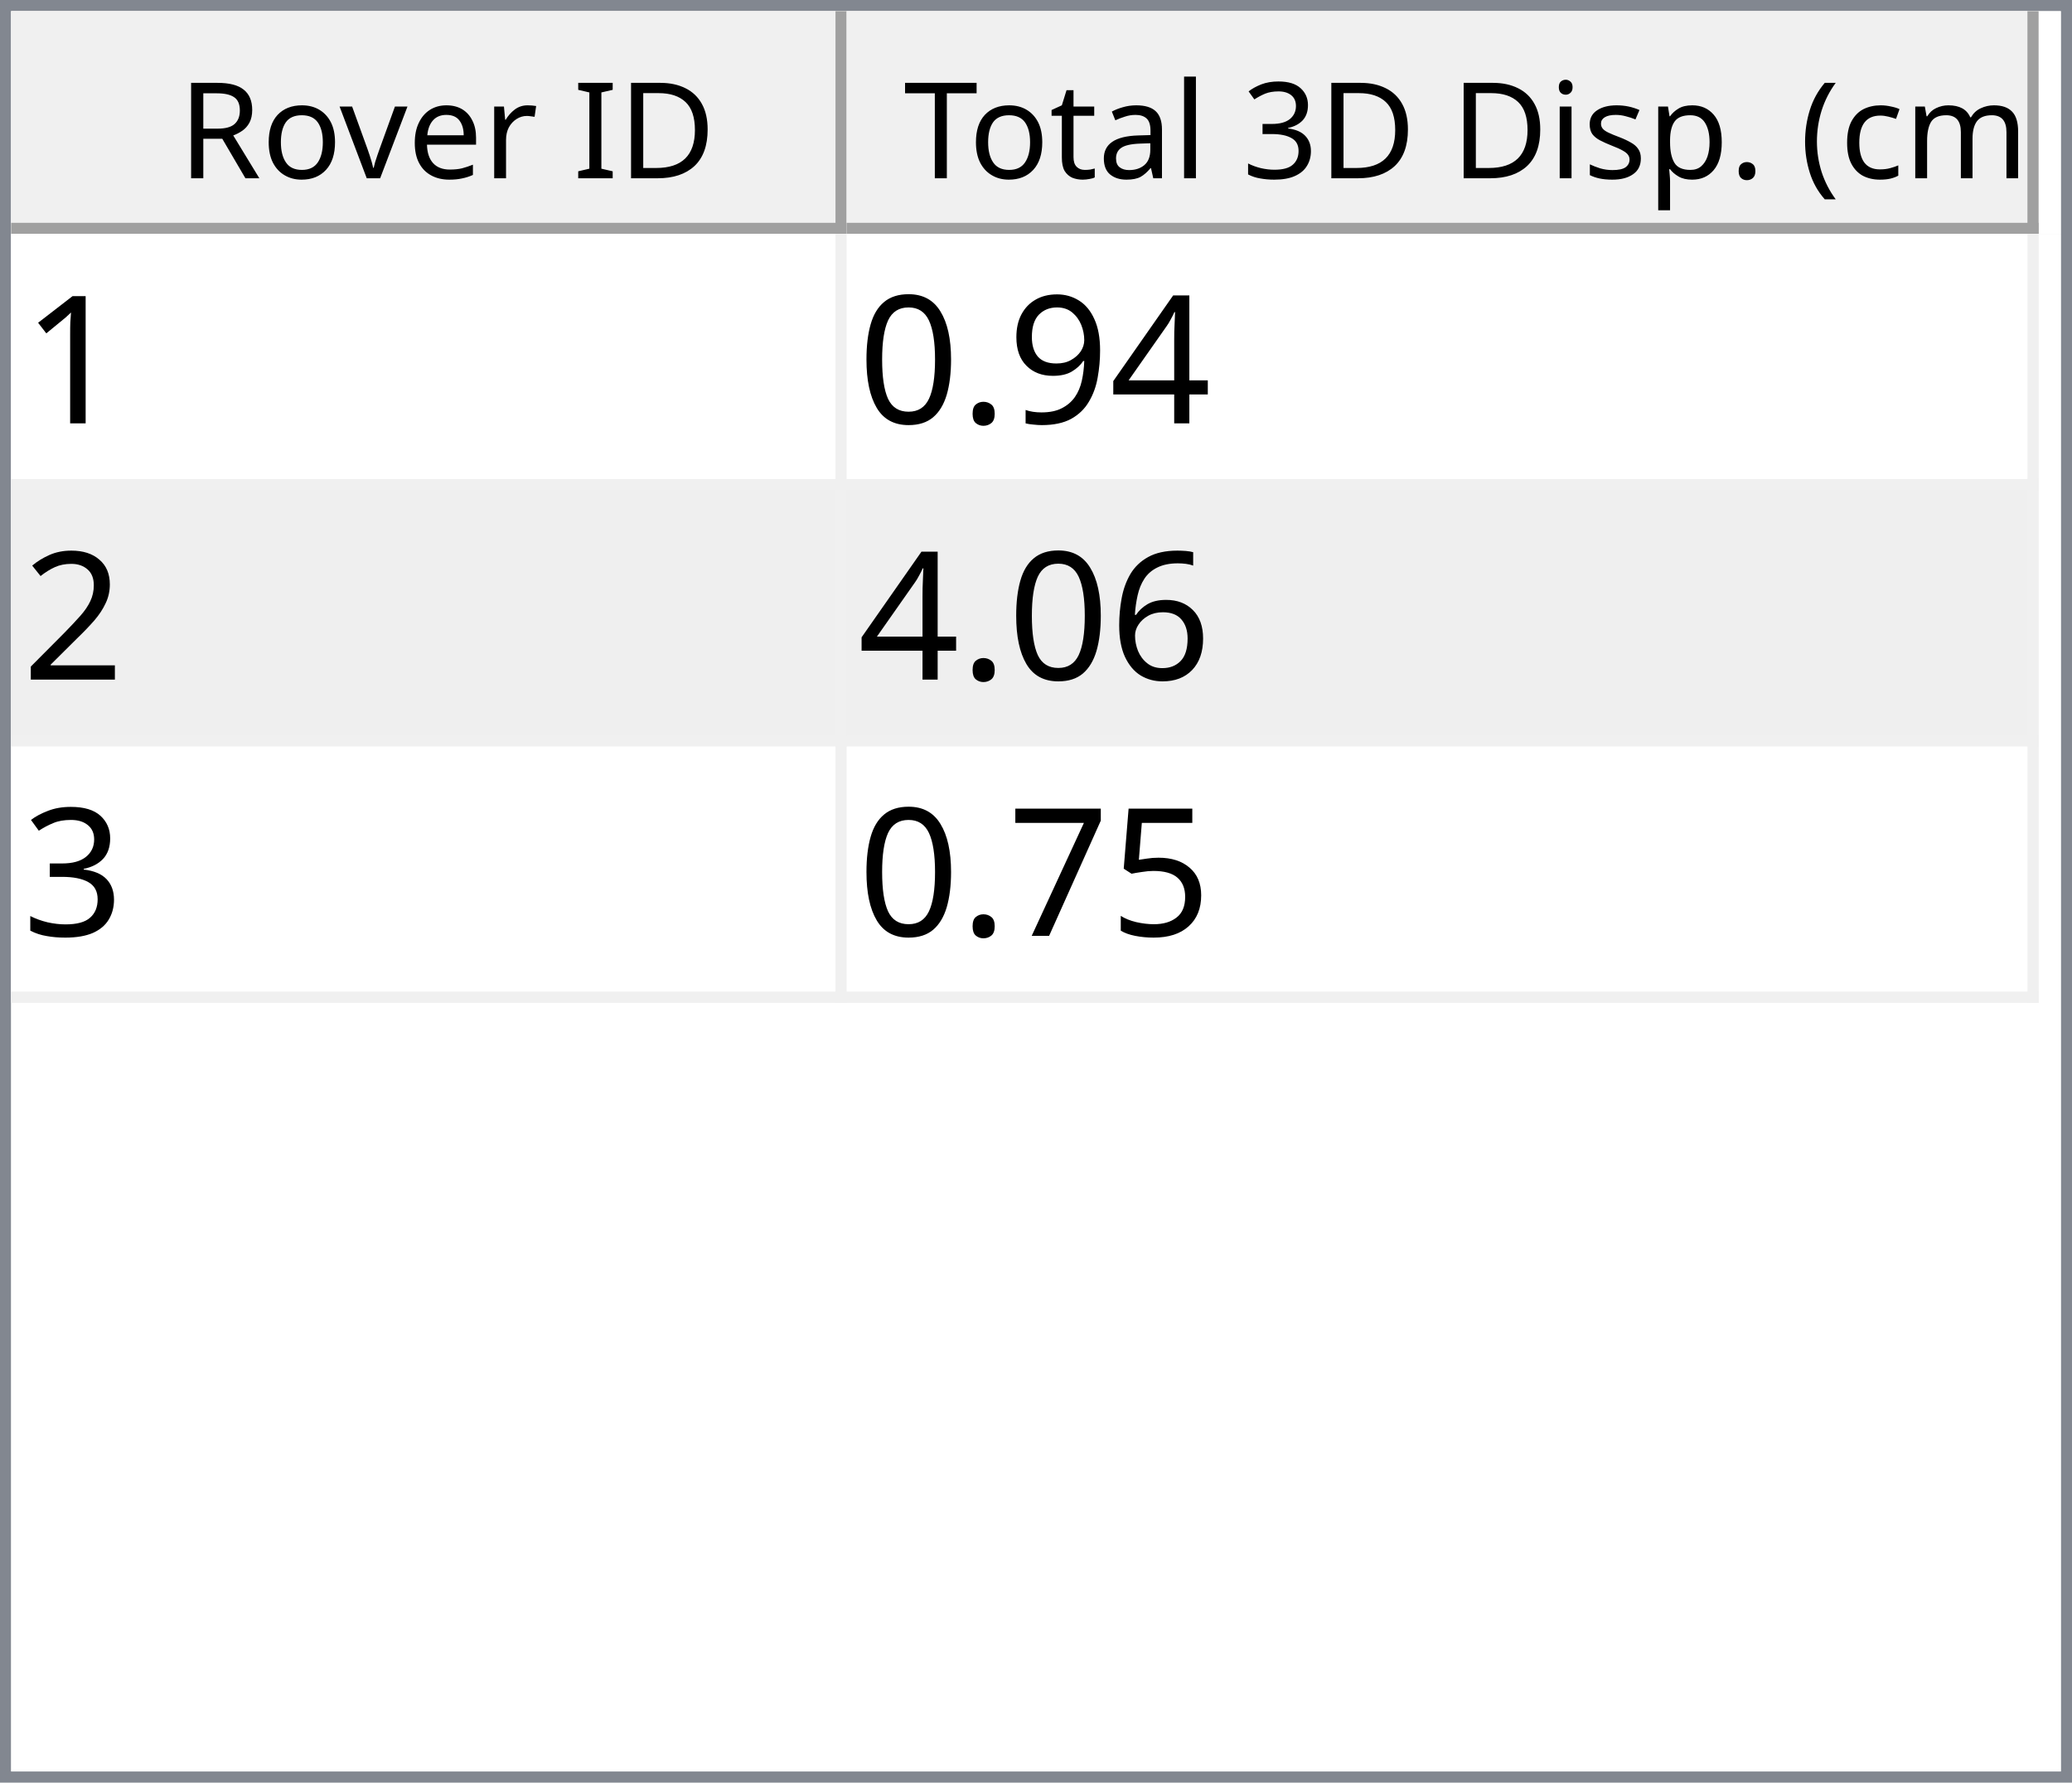
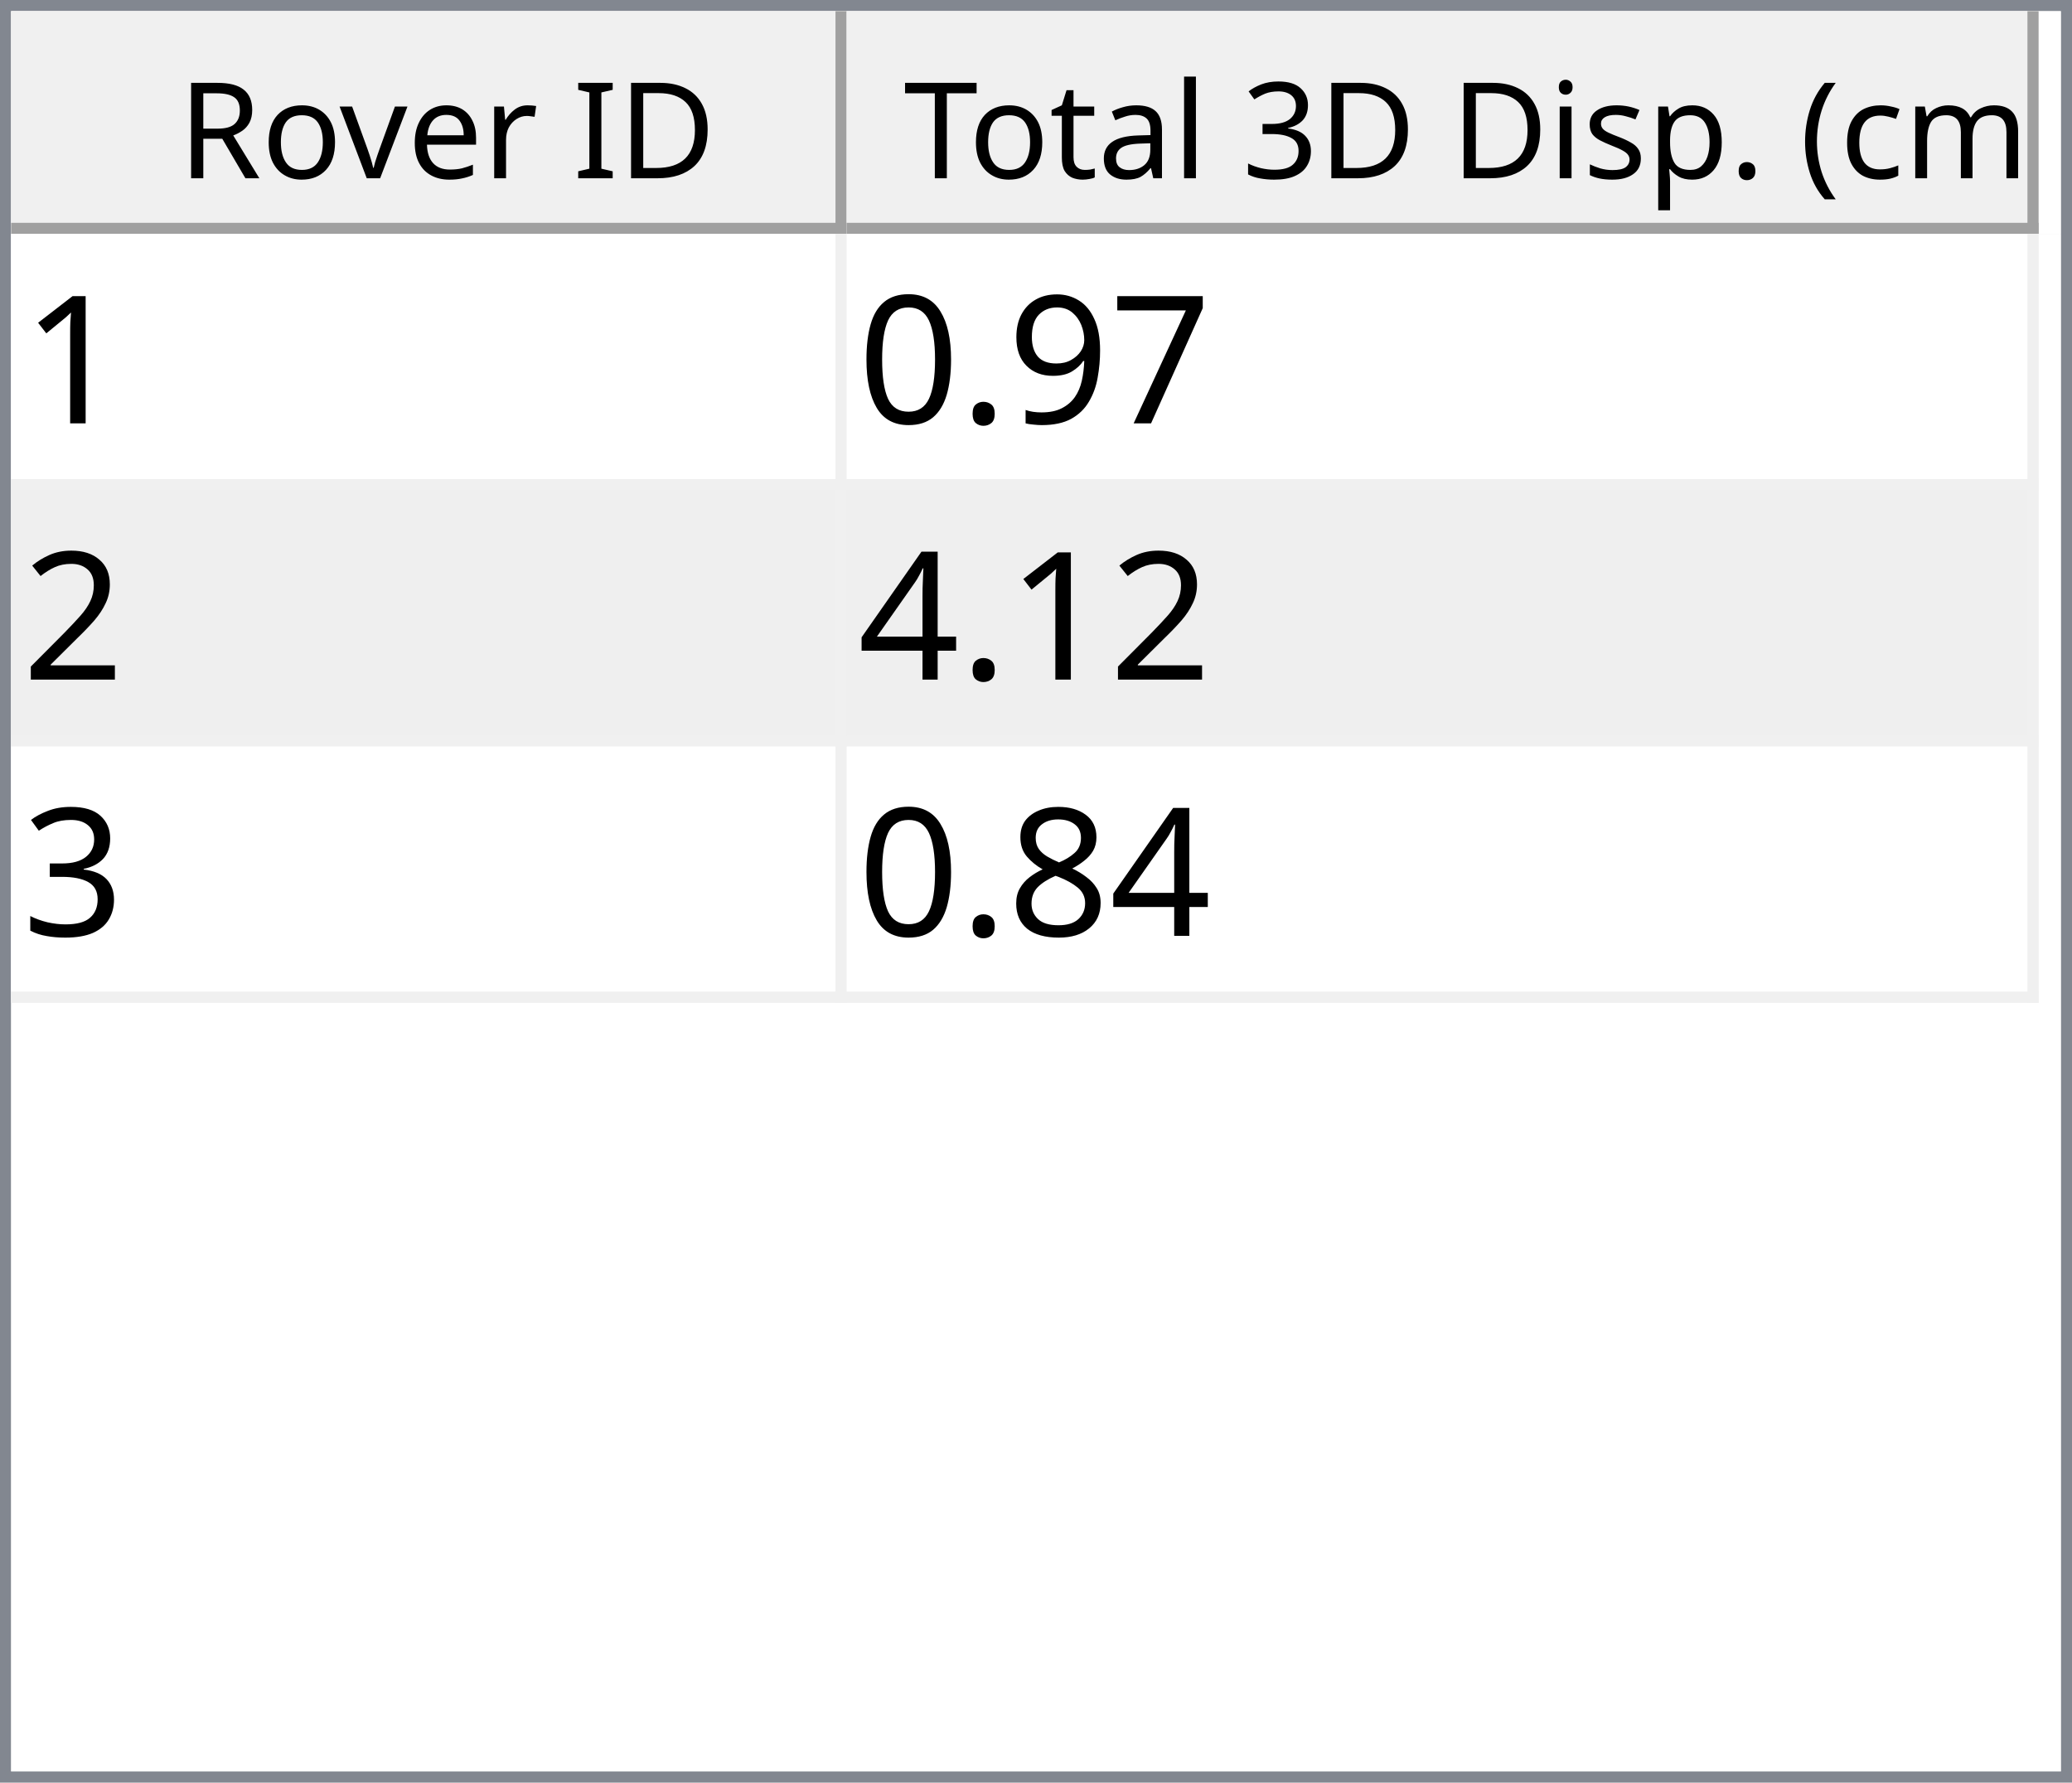
<svg xmlns="http://www.w3.org/2000/svg" style="fill-opacity:1; color-rendering:auto; color-interpolation:auto; text-rendering:auto; stroke:black; stroke-linecap:square; stroke-miterlimit:10; shape-rendering:auto; stroke-opacity:1; fill:black; stroke-dasharray:none; font-weight:normal; stroke-width:1; font-family:'Dialog'; font-style:normal; stroke-linejoin:miter; font-size:12px; stroke-dashoffset:0; image-rendering:auto;" width="186" height="160">
  <defs id="genericDefs" />
  <g>
    <defs id="defs1">
      <clipPath clipPathUnits="userSpaceOnUse" id="clipPath1">
        <path d="M0 0 L186 0 L186 160 L0 160 L0 0 Z" />
      </clipPath>
      <clipPath clipPathUnits="userSpaceOnUse" id="clipPath2">
        <path d="M0 0 L0 160 L186 160 L186 0 Z" />
      </clipPath>
      <clipPath clipPathUnits="userSpaceOnUse" id="clipPath3">
        <path d="M0 0 L0 20 L184 20 L184 0 Z" />
      </clipPath>
      <clipPath clipPathUnits="userSpaceOnUse" id="clipPath4">
        <path d="M0 0 L0 20 L75 20 L75 0 Z" />
      </clipPath>
      <clipPath clipPathUnits="userSpaceOnUse" id="clipPath5">
        <path d="M1 1 L1 19 L74 19 L74 1 Z" />
      </clipPath>
      <clipPath clipPathUnits="userSpaceOnUse" id="clipPath6">
        <path d="M0 0 L0 18 L73 18 L73 0 Z" />
      </clipPath>
      <clipPath clipPathUnits="userSpaceOnUse" id="clipPath7">
        <path d="M-0.5 -0.5 L-0.5 19.5 L74.5 19.5 L74.5 -0.5 Z" />
      </clipPath>
      <clipPath clipPathUnits="userSpaceOnUse" id="clipPath8">
        <path d="M0 0 L0 20 L107 20 L107 0 Z" />
      </clipPath>
      <clipPath clipPathUnits="userSpaceOnUse" id="clipPath9">
        <path d="M1 1 L1 19 L106 19 L106 1 Z" />
      </clipPath>
      <clipPath clipPathUnits="userSpaceOnUse" id="clipPath10">
        <path d="M0 0 L0 18 L105 18 L105 0 Z" />
      </clipPath>
      <clipPath clipPathUnits="userSpaceOnUse" id="clipPath11">
        <path d="M-0.5 -0.5 L-0.5 19.5 L106.5 19.5 L106.5 -0.5 Z" />
      </clipPath>
      <clipPath clipPathUnits="userSpaceOnUse" id="clipPath12">
        <path d="M0 0 L0 138 L184 138 L184 0 Z" />
      </clipPath>
      <clipPath clipPathUnits="userSpaceOnUse" id="clipPath13">
        <path d="M0 0 L0 69 L182 69 L182 0 Z" />
      </clipPath>
      <clipPath clipPathUnits="userSpaceOnUse" id="clipPath14">
        <path d="M-0.5 -0.5 L-0.5 68.5 L181.5 68.5 L181.5 -0.5 Z" />
      </clipPath>
      <clipPath clipPathUnits="userSpaceOnUse" id="clipPath15">
        <path d="M0 0 L0 22 L74 22 L74 0 Z" />
      </clipPath>
      <clipPath clipPathUnits="userSpaceOnUse" id="clipPath16">
        <path d="M0 0 L0 22 L106 22 L106 0 Z" />
      </clipPath>
      <font horiz-adv-x="64.551" id="font1">
        <font-face ascent="107.91" descent="25.098" units-per-em="100" style="font-style:normal; font-family:Segoe UI; font-weight:normal;" />
        <missing-glyph horiz-adv-x="64.551" d="M8.109 0 L8.109 68.266 L56.453 68.266 L56.453 0 L8.109 0 ZM15.328 7.234 L49.219 7.234 L49.219 61.031 L15.328 61.031 L15.328 7.234 Z" />
        <glyph unicode="D" horiz-adv-x="70.117" d="M9.188 0 L9.188 70.016 L28.516 70.016 Q65.531 70.016 65.531 35.891 Q65.531 19.672 55.25 9.836 Q44.969 0 27.734 0 L9.188 0 ZM17.391 62.594 L17.391 7.422 L27.828 7.422 Q41.609 7.422 49.273 14.797 Q56.938 22.172 56.938 35.688 Q56.938 62.594 28.328 62.594 L17.391 62.594 Z" />
        <glyph unicode="I" horiz-adv-x="26.611" d="M17.391 0 L9.188 0 L9.188 70.016 L17.391 70.016 L17.391 0 Z" />
        <glyph unicode=" " horiz-adv-x="27.393" d="" />
        <glyph unicode="r" horiz-adv-x="34.766" d="M34.188 41.891 Q32.078 43.5 28.125 43.5 Q23 43.5 19.555 38.672 Q16.109 33.844 16.109 25.484 L16.109 0 L8.109 0 L8.109 50 L16.109 50 L16.109 39.703 L16.312 39.703 Q18.016 44.969 21.531 47.922 Q25.047 50.875 29.391 50.875 Q32.516 50.875 34.188 50.203 L34.188 41.891 Z" />
        <glyph unicode="e" horiz-adv-x="52.295" d="M48.297 23 L12.984 23 Q13.188 14.656 17.484 10.109 Q21.781 5.562 29.297 5.562 Q37.75 5.562 44.828 11.141 L44.828 3.609 Q38.234 -1.172 27.391 -1.172 Q16.797 -1.172 10.742 5.641 Q4.688 12.453 4.688 24.812 Q4.688 36.469 11.305 43.82 Q17.922 51.172 27.734 51.172 Q37.547 51.172 42.922 44.828 Q48.297 38.484 48.297 27.203 L48.297 23 ZM40.094 29.781 Q40.047 36.719 36.75 40.578 Q33.453 44.438 27.594 44.438 Q21.922 44.438 17.969 40.383 Q14.016 36.328 13.094 29.781 L40.094 29.781 Z" />
        <glyph unicode="v" horiz-adv-x="47.9" d="M47.406 50 L27.484 0 L19.625 0 L0.688 50 L9.469 50 L22.172 13.672 Q23.578 9.672 23.922 6.688 L24.125 6.688 Q24.609 10.453 25.688 13.484 L38.969 50 L47.406 50 Z" />
        <glyph unicode="o" horiz-adv-x="58.594" d="M29 -1.172 Q17.922 -1.172 11.305 5.836 Q4.688 12.844 4.688 24.422 Q4.688 37.016 11.57 44.094 Q18.453 51.172 30.172 51.172 Q41.359 51.172 47.633 44.289 Q53.906 37.406 53.906 25.203 Q53.906 13.234 47.141 6.031 Q40.375 -1.172 29 -1.172 ZM29.594 44.438 Q21.875 44.438 17.383 39.188 Q12.891 33.938 12.891 24.703 Q12.891 15.828 17.43 10.695 Q21.969 5.562 29.594 5.562 Q37.359 5.562 41.531 10.594 Q45.703 15.625 45.703 24.906 Q45.703 34.281 41.531 39.359 Q37.359 44.438 29.594 44.438 Z" />
        <glyph unicode="R" horiz-adv-x="59.814" d="M59.375 0 L49.609 0 L37.891 19.625 Q36.281 22.359 34.766 24.289 Q33.25 26.219 31.664 27.438 Q30.078 28.656 28.25 29.219 Q26.422 29.781 24.125 29.781 L17.391 29.781 L17.391 0 L9.188 0 L9.188 70.016 L30.078 70.016 Q34.672 70.016 38.555 68.867 Q42.438 67.719 45.289 65.375 Q48.141 63.031 49.758 59.547 Q51.375 56.062 51.375 51.375 Q51.375 47.703 50.273 44.656 Q49.172 41.609 47.148 39.211 Q45.125 36.812 42.266 35.133 Q39.406 33.453 35.844 32.516 L35.844 32.328 Q37.594 31.547 38.891 30.547 Q40.188 29.547 41.359 28.18 Q42.531 26.812 43.68 25.078 Q44.828 23.344 46.234 21.047 L59.375 0 ZM17.391 62.594 L17.391 37.203 L28.516 37.203 Q31.594 37.203 34.203 38.133 Q36.812 39.062 38.719 40.797 Q40.625 42.531 41.703 45.047 Q42.781 47.562 42.781 50.688 Q42.781 56.297 39.141 59.445 Q35.5 62.594 28.609 62.594 L17.391 62.594 Z" />
        <glyph unicode=")" horiz-adv-x="30.176" d="M8.297 -15.922 L1.172 -15.922 Q16.406 2.344 16.406 26.812 Q16.406 51.469 1.078 70.016 L8.297 70.016 Q23.531 52.156 23.531 26.703 Q23.531 1.375 8.297 -15.922 Z" />
        <glyph unicode="m" horiz-adv-x="86.133" d="M79.109 0 L71.094 0 L71.094 28.719 Q71.094 37.016 68.531 40.727 Q65.969 44.438 59.906 44.438 Q54.781 44.438 51.195 39.75 Q47.609 35.062 47.609 28.516 L47.609 0 L39.594 0 L39.594 29.688 Q39.594 44.438 28.219 44.438 Q22.953 44.438 19.531 40.016 Q16.109 35.594 16.109 28.516 L16.109 0 L8.109 0 L8.109 50 L16.109 50 L16.109 42.094 L16.312 42.094 Q21.625 51.172 31.844 51.172 Q36.969 51.172 40.773 48.312 Q44.578 45.453 46 40.828 Q51.562 51.172 62.594 51.172 Q79.109 51.172 79.109 30.812 L79.109 0 Z" />
        <glyph unicode="c" horiz-adv-x="46.191" d="M42.188 2.297 Q36.422 -1.172 28.516 -1.172 Q17.828 -1.172 11.258 5.789 Q4.688 12.75 4.688 23.828 Q4.688 36.188 11.766 43.68 Q18.844 51.172 30.672 51.172 Q37.25 51.172 42.281 48.734 L42.281 40.531 Q36.719 44.438 30.375 44.438 Q22.703 44.438 17.797 38.945 Q12.891 33.453 12.891 24.516 Q12.891 15.719 17.508 10.641 Q22.125 5.562 29.891 5.562 Q36.422 5.562 42.188 9.906 L42.188 2.297 Z" />
        <glyph unicode="(" horiz-adv-x="30.176" d="M29.109 -15.922 L21.969 -15.922 Q6.844 1.375 6.844 26.703 Q6.844 52.156 21.969 70.016 L29.203 70.016 Q13.875 51.469 13.875 26.812 Q13.875 2.344 29.109 -15.922 Z" />
        <glyph unicode="." horiz-adv-x="21.68" d="M10.891 -1.078 Q8.641 -1.078 7.055 0.539 Q5.469 2.156 5.469 4.391 Q5.469 6.641 7.055 8.273 Q8.641 9.906 10.891 9.906 Q13.188 9.906 14.797 8.273 Q16.406 6.641 16.406 4.391 Q16.406 2.156 14.797 0.539 Q13.188 -1.078 10.891 -1.078 Z" />
        <glyph unicode="p" horiz-adv-x="58.789" d="M16.312 7.234 L16.109 7.234 L16.109 -23 L8.109 -23 L8.109 50 L16.109 50 L16.109 41.219 L16.312 41.219 Q22.219 51.172 33.594 51.172 Q43.266 51.172 48.688 44.461 Q54.109 37.75 54.109 26.469 Q54.109 13.922 48 6.375 Q41.891 -1.172 31.297 -1.172 Q21.578 -1.172 16.312 7.234 ZM16.109 27.391 L16.109 20.406 Q16.109 14.203 20.141 9.883 Q24.172 5.562 30.375 5.562 Q37.641 5.562 41.773 11.133 Q45.906 16.703 45.906 26.609 Q45.906 34.969 42.047 39.703 Q38.188 44.438 31.594 44.438 Q24.609 44.438 20.359 39.578 Q16.109 34.719 16.109 27.391 Z" />
        <glyph unicode="s" horiz-adv-x="42.432" d="M5.078 1.812 L5.078 10.406 Q11.625 5.562 19.484 5.562 Q30.031 5.562 30.031 12.594 Q30.031 14.594 29.125 15.992 Q28.219 17.391 26.68 18.461 Q25.141 19.531 23.07 20.383 Q21 21.234 18.609 22.172 Q15.281 23.484 12.766 24.828 Q10.25 26.172 8.57 27.859 Q6.891 29.547 6.031 31.695 Q5.172 33.844 5.172 36.719 Q5.172 40.234 6.789 42.945 Q8.406 45.656 11.086 47.484 Q13.766 49.312 17.211 50.242 Q20.656 51.172 24.312 51.172 Q30.812 51.172 35.938 48.922 L35.938 40.828 Q30.422 44.438 23.25 44.438 Q21 44.438 19.195 43.922 Q17.391 43.406 16.094 42.477 Q14.797 41.547 14.086 40.258 Q13.375 38.969 13.375 37.406 Q13.375 35.453 14.086 34.133 Q14.797 32.812 16.164 31.789 Q17.531 30.766 19.484 29.938 Q21.438 29.109 23.922 28.125 Q27.25 26.859 29.883 25.516 Q32.516 24.172 34.375 22.484 Q36.234 20.797 37.234 18.602 Q38.234 16.406 38.234 13.375 Q38.234 9.672 36.602 6.938 Q34.969 4.203 32.234 2.398 Q29.5 0.594 25.93 -0.289 Q22.359 -1.172 18.453 -1.172 Q10.75 -1.172 5.078 1.812 Z" />
        <glyph unicode="i" horiz-adv-x="24.219" d="M12.203 62.703 Q10.062 62.703 8.547 64.164 Q7.031 65.625 7.031 67.875 Q7.031 70.125 8.547 71.609 Q10.062 73.094 12.203 73.094 Q14.406 73.094 15.945 71.609 Q17.484 70.125 17.484 67.875 Q17.484 65.719 15.945 64.211 Q14.406 62.703 12.203 62.703 ZM16.109 0 L8.109 0 L8.109 50 L16.109 50 L16.109 0 Z" />
        <glyph unicode="3" horiz-adv-x="53.906" d="M46.531 19.828 Q46.531 15.094 44.75 11.211 Q42.969 7.328 39.719 4.57 Q36.469 1.812 31.93 0.297 Q27.391 -1.219 21.922 -1.219 Q11.922 -1.219 6 2.594 L6 11.188 Q13.094 5.609 22.219 5.609 Q25.875 5.609 28.828 6.539 Q31.781 7.469 33.906 9.227 Q36.031 10.984 37.18 13.477 Q38.328 15.969 38.328 19.094 Q38.328 32.812 18.797 32.812 L12.984 32.812 L12.984 39.594 L18.5 39.594 Q35.797 39.594 35.797 52.484 Q35.797 64.406 22.609 64.406 Q15.188 64.406 8.688 59.422 L8.688 67.188 Q15.375 71.188 24.609 71.188 Q29 71.188 32.57 69.969 Q36.141 68.75 38.68 66.555 Q41.219 64.359 42.609 61.281 Q44 58.203 44 54.5 Q44 40.672 30.031 36.719 L30.031 36.531 Q33.594 36.141 36.625 34.797 Q39.656 33.453 41.852 31.305 Q44.047 29.156 45.289 26.25 Q46.531 23.344 46.531 19.828 Z" />
        <glyph unicode="l" horiz-adv-x="24.219" d="M16.109 0 L8.109 0 L8.109 74.031 L16.109 74.031 L16.109 0 Z" />
        <glyph unicode="a" horiz-adv-x="50.879" d="M43.891 0 L35.891 0 L35.891 7.812 L35.688 7.812 Q30.469 -1.172 20.312 -1.172 Q12.844 -1.172 8.617 2.781 Q4.391 6.734 4.391 13.281 Q4.391 27.297 20.906 29.594 L35.891 31.688 Q35.891 44.438 25.594 44.438 Q16.547 44.438 9.281 38.281 L9.281 46.484 Q16.656 51.172 26.266 51.172 Q43.891 51.172 43.891 32.516 L43.891 0 ZM35.891 25.297 L23.828 23.641 Q18.266 22.859 15.43 20.875 Q12.594 18.891 12.594 13.875 Q12.594 10.203 15.211 7.883 Q17.828 5.562 22.172 5.562 Q28.125 5.562 32.008 9.742 Q35.891 13.922 35.891 20.312 L35.891 25.297 Z" />
        <glyph unicode="t" horiz-adv-x="33.887" d="M31.297 0.484 Q28.469 -1.078 23.828 -1.078 Q10.688 -1.078 10.688 13.578 L10.688 43.172 L2.094 43.172 L2.094 50 L10.688 50 L10.688 62.203 L18.703 64.797 L18.703 50 L31.297 50 L31.297 43.172 L18.703 43.172 L18.703 14.984 Q18.703 9.969 20.414 7.82 Q22.125 5.672 26.078 5.672 Q29.109 5.672 31.297 7.328 L31.297 0.484 Z" />
        <glyph unicode="T" horiz-adv-x="52.393" d="M50.594 62.594 L30.375 62.594 L30.375 0 L22.172 0 L22.172 62.594 L2 62.594 L2 70.016 L50.594 70.016 L50.594 62.594 Z" />
      </font>
      <font horiz-adv-x="75.0" id="font2">
        <font-face ascent="100.537" descent="21.973" units-per-em="100" style="font-style:normal; font-family:sans-serif; font-weight:normal;" />
        <missing-glyph horiz-adv-x="75.0" d="M12.5 0 L12.5 62.5 L62.5 62.5 L62.5 0 L12.5 0 ZM14.062 1.562 L60.938 1.562 L60.938 60.938 L14.062 60.938 L14.062 1.562 Z" />
        <glyph unicode="1" horiz-adv-x="55.615" d="M37.25 0 L28.469 0 L28.469 56 Q25.297 52.984 20.141 49.953 Q14.984 46.922 10.891 45.406 L10.891 53.906 Q18.266 57.375 23.781 62.305 Q29.297 67.234 31.594 71.875 L37.25 71.875 L37.25 0 Z" />
-         <glyph unicode="4" horiz-adv-x="55.615" d="M32.328 0 L32.328 17.141 L1.266 17.141 L1.266 25.203 L33.938 71.578 L41.109 71.578 L41.109 25.203 L50.781 25.203 L50.781 17.141 L41.109 17.141 L41.109 0 L32.328 0 ZM32.328 25.203 L32.328 57.469 L9.906 25.203 L32.328 25.203 Z" />
+         <glyph unicode="7" horiz-adv-x="55.615" d="M4.734 62.203 L4.734 70.656 L51.078 70.656 L51.078 63.812 Q44.234 56.547 37.523 44.484 Q30.812 32.422 27.156 19.672 Q24.516 10.688 23.781 0 L14.75 0 Q14.891 8.453 18.062 20.414 Q21.234 32.375 27.172 43.484 Q33.109 54.594 39.797 62.203 L4.734 62.203 Z" />
        <glyph unicode="9" horiz-adv-x="55.615" d="M5.469 16.547 L13.922 17.328 Q14.984 11.375 18.016 8.688 Q21.047 6 25.781 6 Q29.828 6 32.883 7.859 Q35.938 9.719 37.891 12.82 Q39.844 15.922 41.164 21.195 Q42.484 26.469 42.484 31.938 Q42.484 32.516 42.438 33.688 Q39.797 29.5 35.234 26.883 Q30.672 24.266 25.344 24.266 Q16.453 24.266 10.305 30.711 Q4.156 37.156 4.156 47.703 Q4.156 58.594 10.578 65.234 Q17 71.875 26.656 71.875 Q33.641 71.875 39.43 68.117 Q45.219 64.359 48.219 57.398 Q51.219 50.438 51.219 37.25 Q51.219 23.531 48.242 15.406 Q45.266 7.281 39.383 3.031 Q33.5 -1.219 25.594 -1.219 Q17.188 -1.219 11.867 3.445 Q6.547 8.109 5.469 16.547 ZM41.453 48.141 Q41.453 55.719 37.43 60.156 Q33.406 64.594 27.734 64.594 Q21.875 64.594 17.531 59.812 Q13.188 55.031 13.188 47.406 Q13.188 40.578 17.312 36.305 Q21.438 32.031 27.484 32.031 Q33.594 32.031 37.523 36.305 Q41.453 40.578 41.453 48.141 Z" />
        <glyph unicode="." horiz-adv-x="27.783" d="M9.078 0 L9.078 10.016 L19.094 10.016 L19.094 0 L9.078 0 Z" />
        <glyph unicode="0" horiz-adv-x="55.615" d="M4.156 35.297 Q4.156 48 6.766 55.742 Q9.375 63.484 14.523 67.68 Q19.672 71.875 27.484 71.875 Q33.25 71.875 37.594 69.555 Q41.938 67.234 44.773 62.867 Q47.609 58.5 49.219 52.227 Q50.828 45.953 50.828 35.297 Q50.828 22.703 48.242 14.969 Q45.656 7.234 40.508 3.008 Q35.359 -1.219 27.484 -1.219 Q17.141 -1.219 11.234 6.203 Q4.156 15.141 4.156 35.297 ZM13.188 35.297 Q13.188 17.672 17.312 11.836 Q21.438 6 27.484 6 Q33.547 6 37.672 11.859 Q41.797 17.719 41.797 35.297 Q41.797 52.984 37.672 58.789 Q33.547 64.594 27.391 64.594 Q21.344 64.594 17.719 59.469 Q13.188 52.938 13.188 35.297 Z" />
        <glyph unicode="2" horiz-adv-x="55.615" d="M50.344 8.453 L50.344 0 L3.031 0 Q2.938 3.172 4.047 6.109 Q5.859 10.938 9.836 15.625 Q13.812 20.312 21.344 26.469 Q33.016 36.031 37.117 41.625 Q41.219 47.219 41.219 52.203 Q41.219 57.422 37.477 61.008 Q33.734 64.594 27.734 64.594 Q21.391 64.594 17.578 60.789 Q13.766 56.984 13.719 50.25 L4.688 51.172 Q5.609 61.281 11.664 66.578 Q17.719 71.875 27.938 71.875 Q38.234 71.875 44.242 66.164 Q50.25 60.453 50.25 52 Q50.25 47.703 48.492 43.555 Q46.734 39.406 42.656 34.812 Q38.578 30.219 29.109 22.219 Q21.188 15.578 18.945 13.211 Q16.703 10.844 15.234 8.453 L50.344 8.453 Z" />
-         <glyph unicode="6" horiz-adv-x="55.615" d="M49.75 54.047 L41.016 53.375 Q39.844 58.547 37.703 60.891 Q34.125 64.656 28.906 64.656 Q24.703 64.656 21.531 62.312 Q17.391 59.281 14.992 53.469 Q12.594 47.656 12.5 36.922 Q15.672 41.75 20.266 44.094 Q24.859 46.438 29.891 46.438 Q38.672 46.438 44.852 39.969 Q51.031 33.5 51.031 23.25 Q51.031 16.5 48.125 10.719 Q45.219 4.938 40.141 1.859 Q35.062 -1.219 28.609 -1.219 Q17.625 -1.219 10.695 6.859 Q3.766 14.938 3.766 33.5 Q3.766 54.25 11.422 63.672 Q18.109 71.875 29.438 71.875 Q37.891 71.875 43.289 67.141 Q48.688 62.406 49.75 54.047 ZM13.875 23.188 Q13.875 18.656 15.797 14.508 Q17.719 10.359 21.188 8.18 Q24.656 6 28.469 6 Q34.031 6 38.039 10.492 Q42.047 14.984 42.047 22.703 Q42.047 30.125 38.086 34.398 Q34.125 38.672 28.125 38.672 Q22.172 38.672 18.023 34.398 Q13.875 30.125 13.875 23.188 Z" />
+         <glyph unicode="4" horiz-adv-x="55.615" d="M32.328 0 L32.328 17.141 L1.266 17.141 L1.266 25.203 L33.938 71.578 L41.109 71.578 L41.109 25.203 L50.781 25.203 L50.781 17.141 L41.109 17.141 L41.109 0 L32.328 0 ZM32.328 25.203 L32.328 57.469 L9.906 25.203 L32.328 25.203 Z" />
        <glyph unicode="3" horiz-adv-x="55.615" d="M4.203 18.891 L12.984 20.062 Q14.5 12.594 18.141 9.297 Q21.781 6 27 6 Q33.203 6 37.477 10.297 Q41.75 14.594 41.75 20.953 Q41.75 27 37.797 30.93 Q33.844 34.859 27.734 34.859 Q25.25 34.859 21.531 33.891 L22.516 41.609 Q23.391 41.5 23.922 41.5 Q29.547 41.5 34.039 44.43 Q38.531 47.359 38.531 53.469 Q38.531 58.297 35.258 61.477 Q31.984 64.656 26.812 64.656 Q21.688 64.656 18.266 61.43 Q14.844 58.203 13.875 51.766 L5.078 53.328 Q6.688 62.156 12.398 67.016 Q18.109 71.875 26.609 71.875 Q32.469 71.875 37.398 69.359 Q42.328 66.844 44.945 62.5 Q47.562 58.156 47.562 53.266 Q47.562 48.641 45.07 44.828 Q42.578 41.016 37.703 38.766 Q44.047 37.312 47.562 32.695 Q51.078 28.078 51.078 21.141 Q51.078 11.766 44.242 5.25 Q37.406 -1.266 26.953 -1.266 Q17.531 -1.266 11.305 4.352 Q5.078 9.969 4.203 18.891 Z" />
-         <glyph unicode="5" horiz-adv-x="55.615" d="M4.156 18.75 L13.375 19.531 Q14.406 12.797 18.141 9.398 Q21.875 6 27.156 6 Q33.5 6 37.891 10.789 Q42.281 15.578 42.281 23.484 Q42.281 31 38.062 35.352 Q33.844 39.703 27 39.703 Q22.75 39.703 19.336 37.773 Q15.922 35.844 13.969 32.766 L5.719 33.844 L12.641 70.609 L48.25 70.609 L48.25 62.203 L19.672 62.203 L15.828 42.969 Q22.266 47.469 29.344 47.469 Q38.719 47.469 45.164 40.969 Q51.609 34.469 51.609 24.266 Q51.609 14.547 45.953 7.469 Q39.062 -1.219 27.156 -1.219 Q17.391 -1.219 11.211 4.25 Q5.031 9.719 4.156 18.75 Z" />
-         <glyph unicode="7" horiz-adv-x="55.615" d="M4.734 62.203 L4.734 70.656 L51.078 70.656 L51.078 63.812 Q44.234 56.547 37.523 44.484 Q30.812 32.422 27.156 19.672 Q24.516 10.688 23.781 0 L14.75 0 Q14.891 8.453 18.062 20.414 Q21.234 32.375 27.172 43.484 Q33.109 54.594 39.797 62.203 L4.734 62.203 Z" />
+         <glyph unicode="8" horiz-adv-x="55.615" d="M17.672 38.812 Q12.203 40.828 9.57 44.539 Q6.938 48.25 6.938 53.422 Q6.938 61.234 12.555 66.555 Q18.172 71.875 27.484 71.875 Q36.859 71.875 42.578 66.43 Q48.297 60.984 48.297 53.172 Q48.297 48.188 45.68 44.508 Q43.062 40.828 37.75 38.812 Q44.344 36.672 47.781 31.883 Q51.219 27.094 51.219 20.453 Q51.219 11.281 44.727 5.031 Q38.234 -1.219 27.641 -1.219 Q17.047 -1.219 10.547 5.055 Q4.047 11.328 4.047 20.703 Q4.047 27.688 7.594 32.398 Q11.141 37.109 17.672 38.812 ZM15.922 53.719 Q15.922 48.641 19.195 45.414 Q22.469 42.188 27.688 42.188 Q32.766 42.188 36.016 45.383 Q39.266 48.578 39.266 53.219 Q39.266 58.062 35.914 61.359 Q32.562 64.656 27.594 64.656 Q22.562 64.656 19.242 61.43 Q15.922 58.203 15.922 53.719 ZM13.094 20.656 Q13.094 16.891 14.875 13.375 Q16.656 9.859 20.172 7.93 Q23.688 6 27.734 6 Q34.031 6 38.133 10.055 Q42.234 14.109 42.234 20.359 Q42.234 26.703 38.016 30.859 Q33.797 35.016 27.438 35.016 Q21.234 35.016 17.164 30.914 Q13.094 26.812 13.094 20.656 Z" />
      </font>
    </defs>
    <g style="fill:white; stroke:white;">
      <rect x="0" y="0" width="186" style="clip-path:url(#clipPath1); stroke:none;" height="160" />
    </g>
    <g style="fill:white; text-rendering:optimizeSpeed; color-rendering:optimizeSpeed; image-rendering:optimizeSpeed; shape-rendering:crispEdges; stroke:white; color-interpolation:sRGB;">
      <rect x="0" width="186" height="160" y="0" style="stroke:none;" />
      <path style="stroke:none;" d="M0 160 L186 160 L186 0 L0 0 Z" />
    </g>
    <g style="fill:rgb(240,240,240); font-family:'Segoe UI'; stroke:rgb(240,240,240);">
      <rect x="0" y="0" width="186" style="clip-path:url(#clipPath2); stroke:none;" height="160" />
    </g>
    <g style="fill:rgb(130,135,144); font-family:'Segoe UI'; stroke:rgb(130,135,144);">
      <path d="M0 0 L186 0 L186 160 L0 160 L0 0 ZM1 1 L185 1 L185 159 L1 159 L1 1 Z" style="fill-rule:evenodd; clip-path:url(#clipPath2); stroke:none;" />
    </g>
    <g style="fill:white; font-family:'Segoe UI'; stroke:white;" transform="translate(1,1)">
      <rect x="0" y="0" width="184" style="clip-path:url(#clipPath3); stroke:none;" height="20" />
    </g>
    <g style="fill:rgb(240,240,240); font-family:'Segoe UI'; stroke:rgb(240,240,240);" transform="translate(1,1)">
      <rect x="0" y="0" width="75" style="clip-path:url(#clipPath4); stroke:none;" height="20" />
    </g>
    <g style="font-family:'Segoe UI';" transform="translate(2,2)">
      <text x="14" xml:space="preserve" y="14" style="clip-path:url(#clipPath6); stroke:none;">Rover ID</text>
    </g>
    <g style="fill:rgb(160,160,160); font-family:'Segoe UI'; stroke:rgb(160,160,160); stroke-linejoin:bevel;" transform="translate(1.5,1.5)">
      <line x1="74" x2="74" y1="0" style="fill:none; clip-path:url(#clipPath7);" y2="19" />
    </g>
    <g style="fill:rgb(160,160,160); font-family:'Segoe UI'; stroke:rgb(160,160,160); stroke-linejoin:bevel;" transform="matrix(1,0,0,1,1,1) translate(0.5,0.5)">
      <line x1="0" x2="74" y1="19" style="fill:none; clip-path:url(#clipPath7);" y2="19" />
    </g>
    <g style="fill:rgb(240,240,240); font-family:'Segoe UI'; stroke:rgb(240,240,240);" transform="translate(76,1)">
      <rect x="0" y="0" width="107" style="clip-path:url(#clipPath8); stroke:none;" height="20" />
    </g>
    <g style="font-family:'Segoe UI';" transform="translate(77,2)">
      <text x="1" xml:space="preserve" y="14" style="clip-path:url(#clipPath10); stroke:none;"> Total 3D Disp. (cm)</text>
    </g>
    <g style="fill:rgb(160,160,160); font-family:'Segoe UI'; stroke:rgb(160,160,160); stroke-linejoin:bevel;" transform="translate(76.5,1.5)">
      <line x1="106" x2="106" y1="0" style="fill:none; clip-path:url(#clipPath11);" y2="19" />
    </g>
    <g style="fill:rgb(160,160,160); font-family:'Segoe UI'; stroke:rgb(160,160,160); stroke-linejoin:bevel;" transform="matrix(1,0,0,1,76,1) translate(0.5,0.5)">
      <line x1="0" x2="106" y1="19" style="fill:none; clip-path:url(#clipPath11);" y2="19" />
    </g>
    <g style="fill:white; font-family:'Segoe UI'; stroke:white;" transform="translate(1,21)">
      <rect x="0" y="0" width="184" style="clip-path:url(#clipPath12); stroke:none;" height="138" />
    </g>
    <g style="fill:rgb(240,240,240); font-size:16px; font-family:sans-serif; stroke:rgb(240,240,240);" transform="translate(1,21)">
      <rect x="0" y="0" width="182" style="clip-path:url(#clipPath13); stroke:none;" height="69" />
      <line transform="translate(0.5,0.5)" x1="0" x2="181" y1="22" style="clip-path:url(#clipPath14); fill:none; stroke-linejoin:bevel;" y2="22" />
    </g>
    <g transform="matrix(1,0,0,1,1,21) translate(0.5,0.5)" style="fill:rgb(240,240,240); font-size:16px; font-family:sans-serif; stroke:rgb(240,240,240); stroke-linejoin:bevel;">
      <line x1="0" x2="181" y1="45" style="fill:none; clip-path:url(#clipPath14);" y2="45" />
    </g>
    <g transform="matrix(1,0,0,1,1,21) translate(0.5,0.5)" style="fill:rgb(240,240,240); font-size:16px; font-family:sans-serif; stroke:rgb(240,240,240); stroke-linejoin:bevel;">
      <line x1="0" x2="181" y1="68" style="fill:none; clip-path:url(#clipPath14);" y2="68" />
    </g>
    <g transform="matrix(1,0,0,1,1,21) translate(0.5,0.5)" style="fill:rgb(240,240,240); font-size:16px; font-family:sans-serif; stroke:rgb(240,240,240); stroke-linejoin:bevel;">
      <line x1="74" x2="74" y1="0" style="fill:none; clip-path:url(#clipPath14);" y2="68" />
    </g>
    <g transform="matrix(1,0,0,1,1,21) translate(0.5,0.5)" style="fill:rgb(240,240,240); font-size:16px; font-family:sans-serif; stroke:rgb(240,240,240); stroke-linejoin:bevel;">
      <line x1="181" x2="181" y1="0" style="fill:none; clip-path:url(#clipPath14);" y2="68" />
    </g>
    <g style="fill:white; font-size:16px; font-family:sans-serif; stroke:white;" transform="matrix(1,0,0,1,1,21)">
      <rect x="0" y="0" width="74" style="clip-path:url(#clipPath15); stroke:none;" height="22" />
      <text x="1" y="17" style="fill:black; clip-path:url(#clipPath15); stroke:none;" xml:space="preserve">1</text>
    </g>
    <g style="fill:white; font-size:16px; font-family:sans-serif; stroke:white;" transform="matrix(1,0,0,1,1,21) translate(75,0)">
      <rect x="0" y="0" width="106" style="clip-path:url(#clipPath16); stroke:none;" height="22" />
-       <text x="1" y="17" style="fill:black; clip-path:url(#clipPath16); stroke:none;" xml:space="preserve">0.94</text>
+       <text x="1" y="17" style="fill:black; clip-path:url(#clipPath16); stroke:none;" xml:space="preserve">0.97</text>
    </g>
    <g style="fill:rgb(239,239,239); font-size:16px; font-family:sans-serif; stroke:rgb(239,239,239);" transform="matrix(1,0,0,1,1,21) translate(0,23)">
      <rect x="0" y="0" width="74" style="clip-path:url(#clipPath15); stroke:none;" height="22" />
      <text x="1" y="17" style="fill:black; clip-path:url(#clipPath15); stroke:none;" xml:space="preserve">2</text>
    </g>
    <g style="fill:rgb(239,239,239); font-size:16px; font-family:sans-serif; stroke:rgb(239,239,239);" transform="matrix(1,0,0,1,1,21) translate(75,23)">
      <rect x="0" y="0" width="106" style="clip-path:url(#clipPath16); stroke:none;" height="22" />
-       <text x="1" y="17" style="fill:black; clip-path:url(#clipPath16); stroke:none;" xml:space="preserve">4.06</text>
+       <text x="1" y="17" style="fill:black; clip-path:url(#clipPath16); stroke:none;" xml:space="preserve">4.12</text>
    </g>
    <g style="fill:white; font-size:16px; font-family:sans-serif; stroke:white;" transform="matrix(1,0,0,1,1,21) translate(0,46)">
      <rect x="0" y="0" width="74" style="clip-path:url(#clipPath15); stroke:none;" height="22" />
      <text x="1" y="17" style="fill:black; clip-path:url(#clipPath15); stroke:none;" xml:space="preserve">3</text>
    </g>
    <g style="fill:white; font-size:16px; font-family:sans-serif; stroke:white;" transform="matrix(1,0,0,1,1,21) translate(75,46)">
      <rect x="0" y="0" width="106" style="clip-path:url(#clipPath16); stroke:none;" height="22" />
-       <text x="1" y="17" style="fill:black; clip-path:url(#clipPath16); stroke:none;" xml:space="preserve">0.75</text>
+       <text x="1" y="17" style="fill:black; clip-path:url(#clipPath16); stroke:none;" xml:space="preserve">0.84</text>
    </g>
  </g>
</svg>
